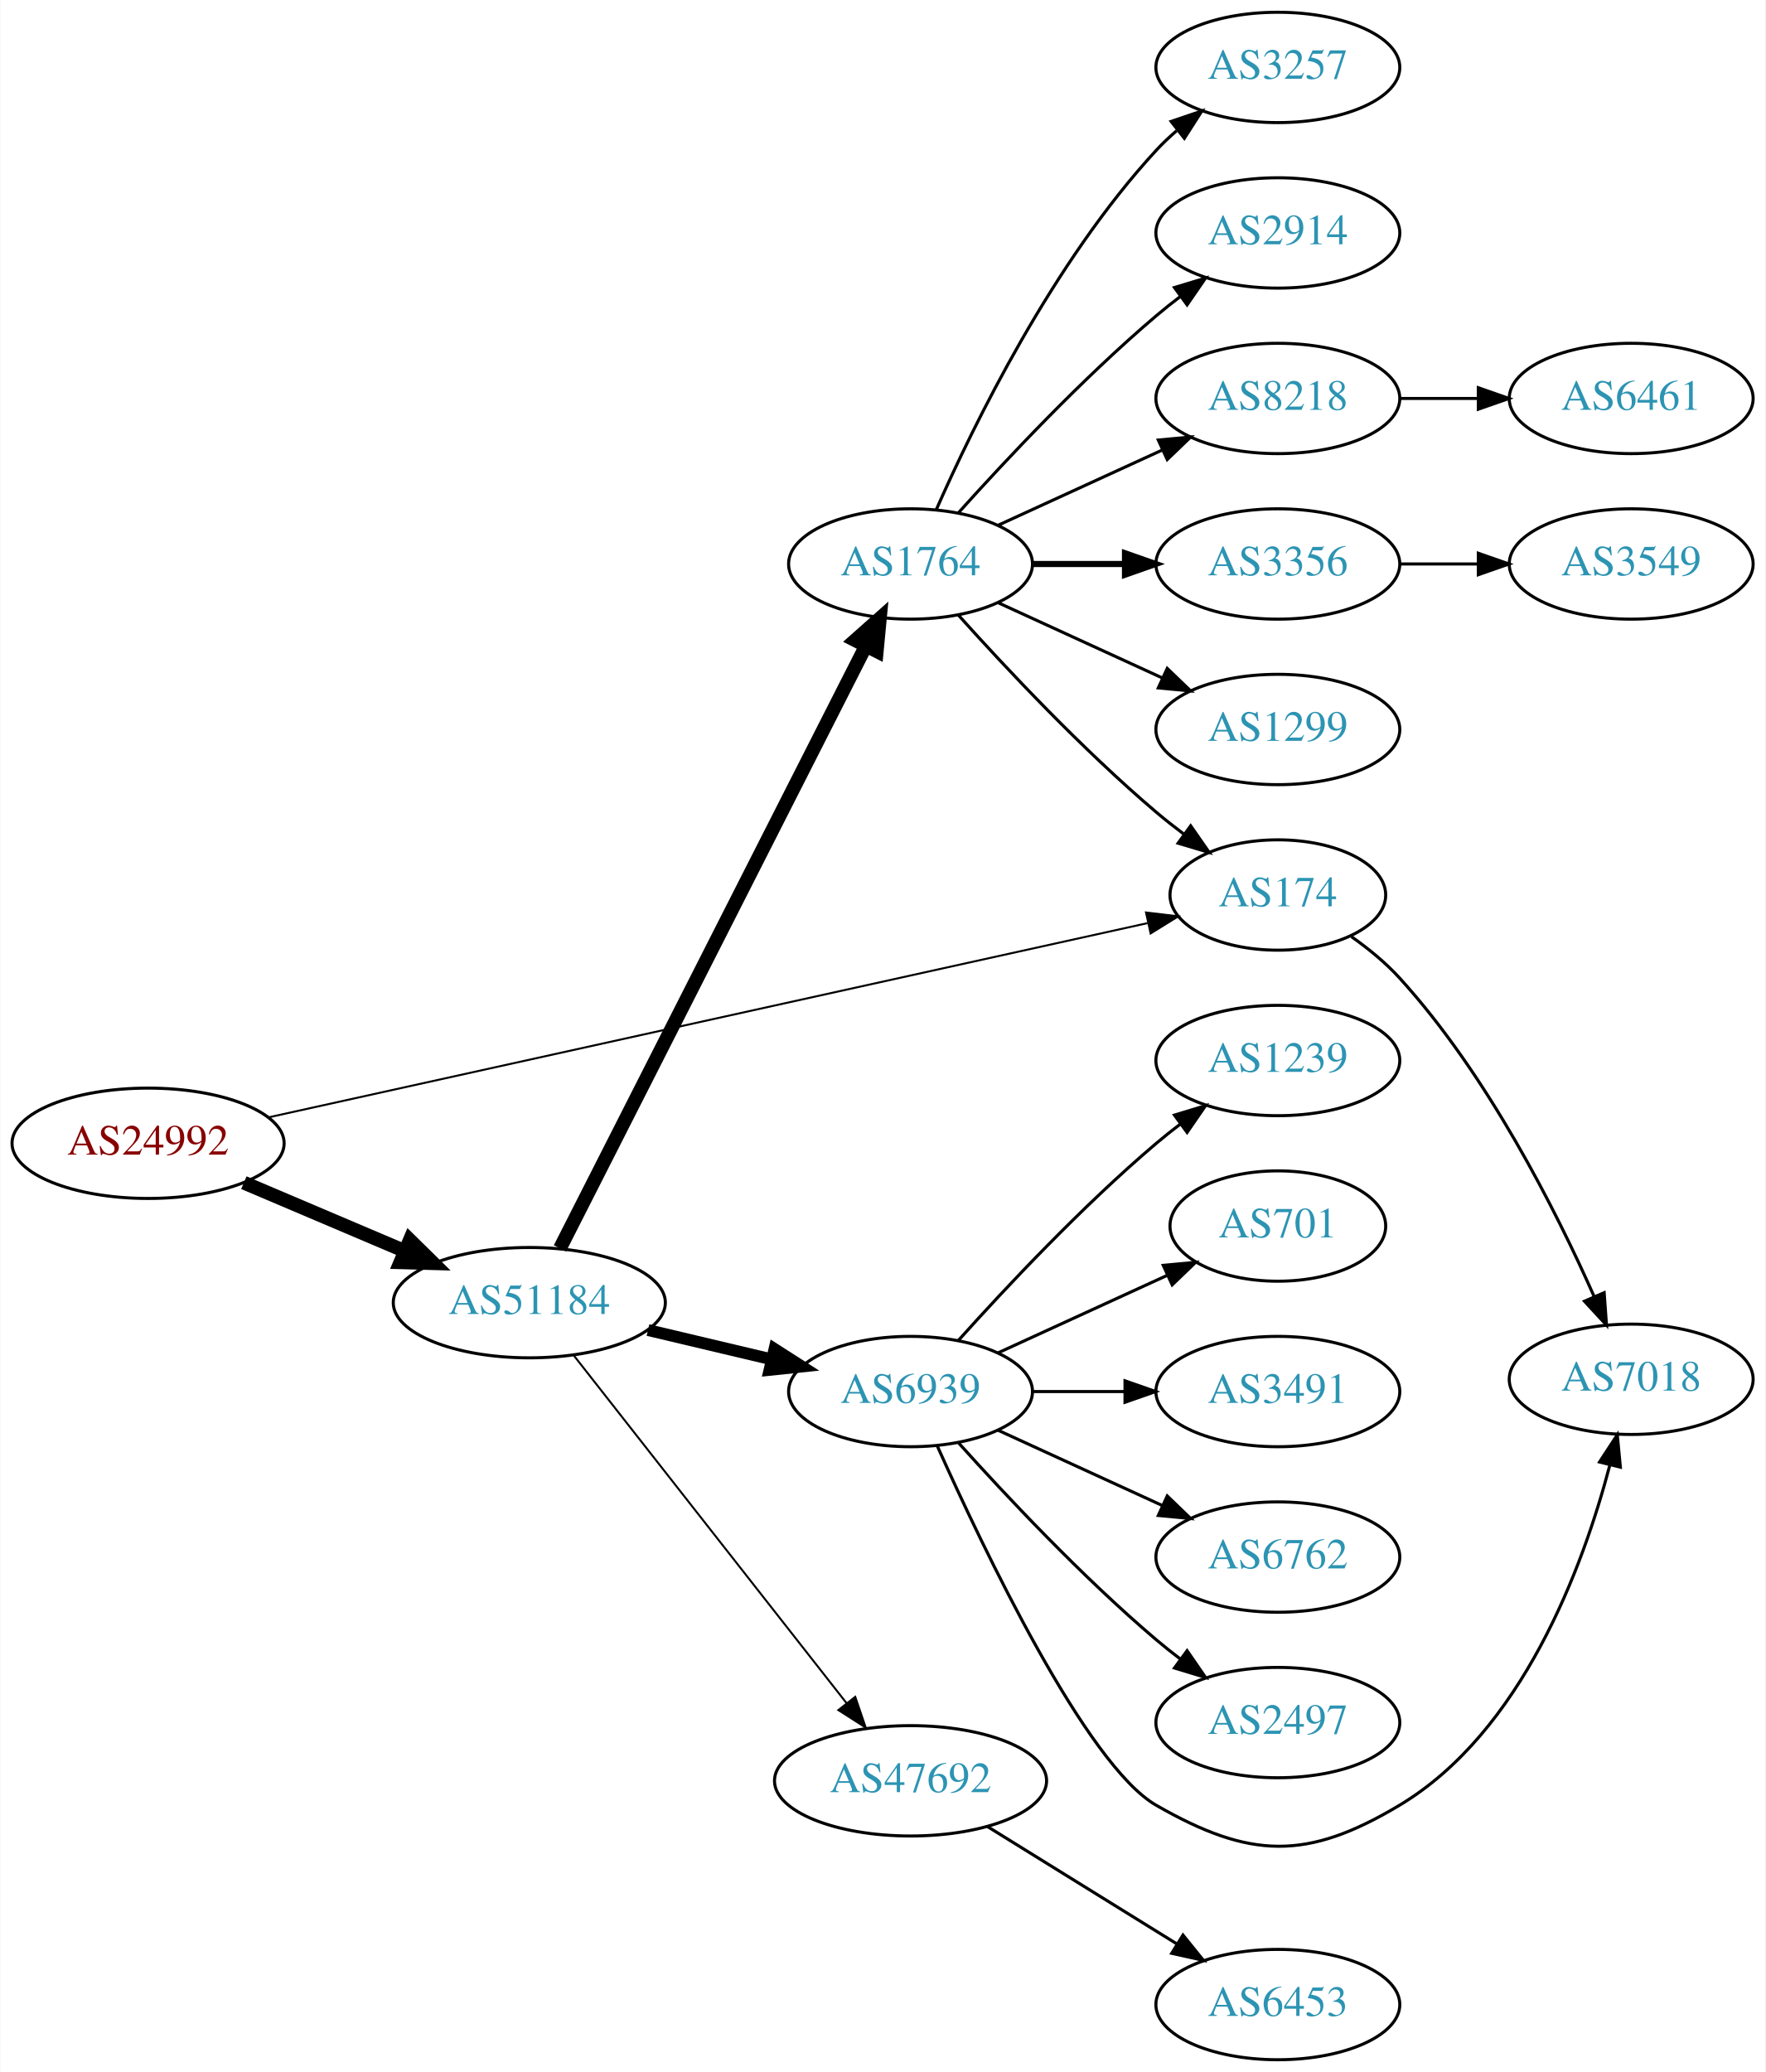
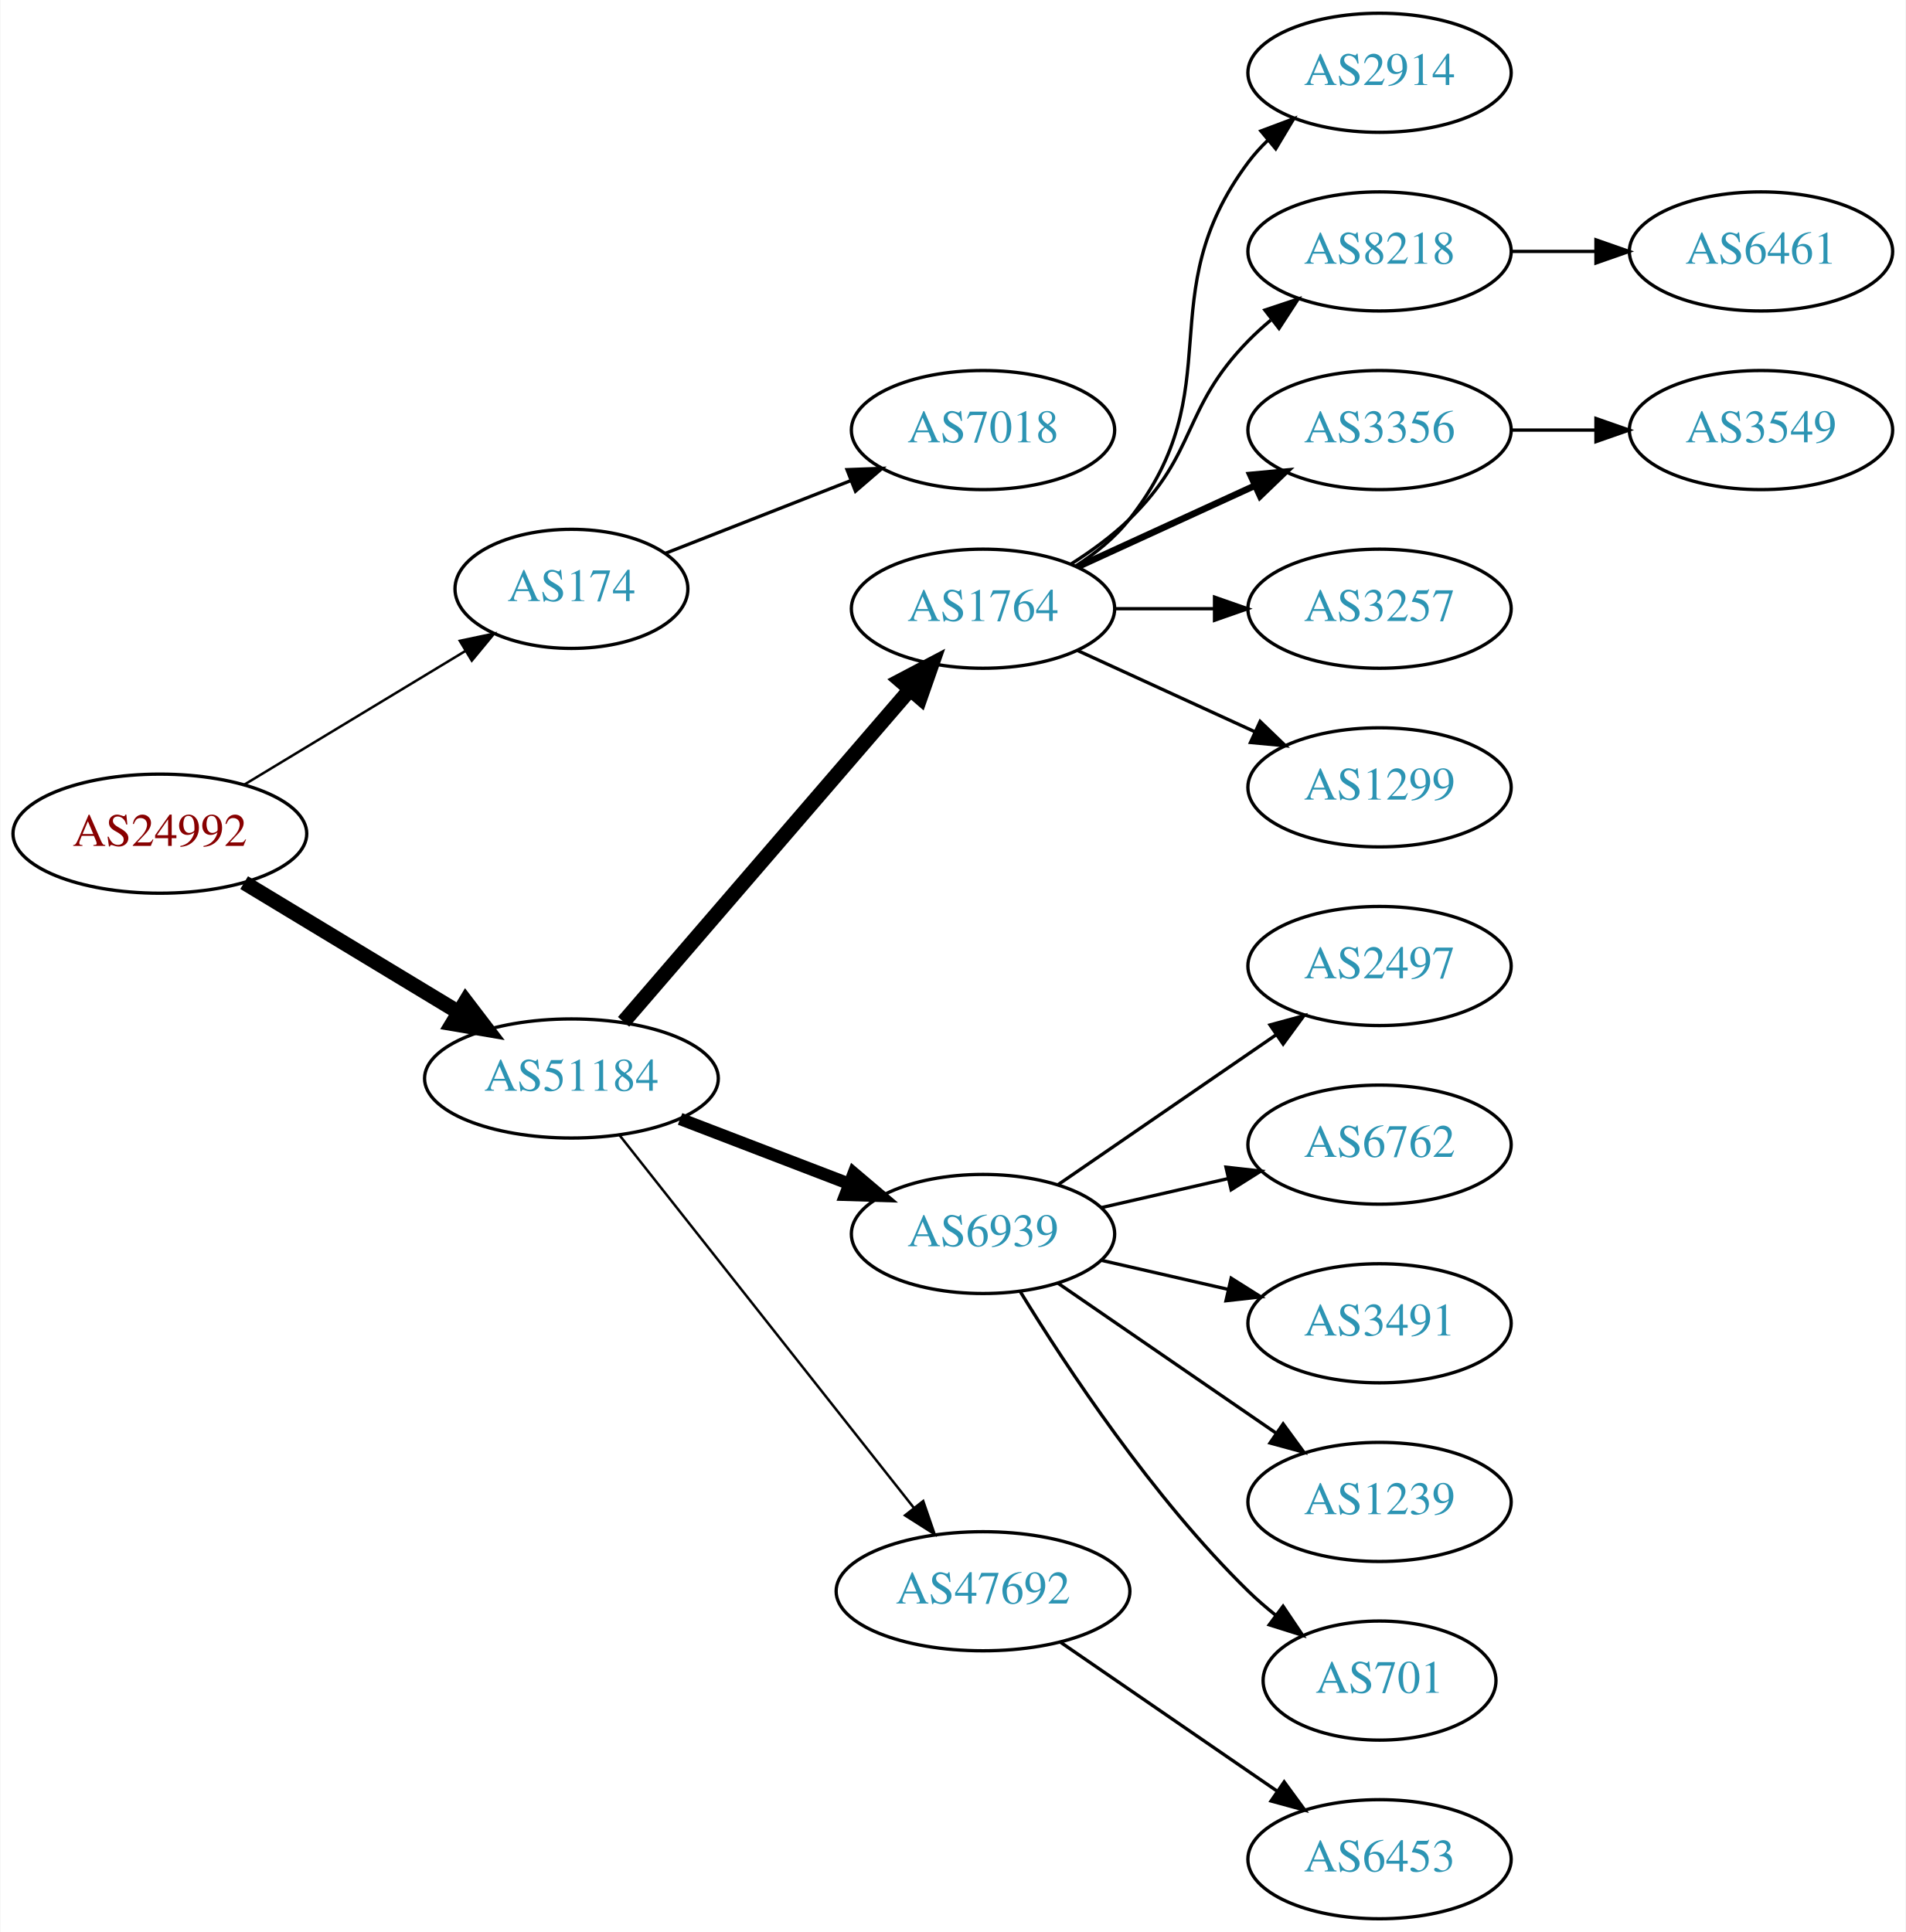
- <svg xmlns="http://www.w3.org/2000/svg" xmlns:xlink="http://www.w3.org/1999/xlink" width="576pt" height="676pt" viewBox="0.00 0.00 575.76 676.00">
-   <g id="graph0" class="graph" transform="scale(1 1) rotate(0) translate(4 672)">
-     <polygon fill="white" stroke="none" points="-4,4 -4,-672 571.762,-672 571.762,4 -4,4" />
+ <svg xmlns="http://www.w3.org/2000/svg" xmlns:xlink="http://www.w3.org/1999/xlink" width="576pt" height="584pt" viewBox="0.00 0.00 575.76 584.00">
+   <g id="graph0" class="graph" transform="scale(1 1) rotate(0) translate(4 580)">
+     <polygon fill="white" stroke="none" points="-4,4 -4,-580 571.762,-580 571.762,4 -4,4" />
    <g id="node1" class="node">
      <g id="a_node1">
        <a xlink:href="/asn/24992" xlink:title="AS24992 ~ DIC - Online Wolf &amp; Co. KG [AT]">
-           <ellipse fill="#ffffff" stroke="black" cx="44.196" cy="-299" rx="44.393" ry="18" />
-           <text text-anchor="middle" x="44.196" y="-295.3" font-family="Times,serif" font-size="14.00" fill="#880000">AS24992</text>
+           <ellipse fill="#ffffff" stroke="black" cx="44.196" cy="-328" rx="44.393" ry="18" />
+           <text text-anchor="middle" x="44.196" y="-324.3" font-family="Times,serif" font-size="14.00" fill="#880000">AS24992</text>
        </a>
      </g>
    </g>
    <g id="node2" class="node">
      <g id="a_node2">
        <a xlink:href="/asn/174" xlink:title="AS174 ~ Cogent Communications [US]">
-           <ellipse fill="#ffffff" stroke="black" cx="412.823" cy="-380" rx="35.194" ry="18" />
-           <text text-anchor="middle" x="412.823" y="-376.3" font-family="Times,serif" font-size="14.00" fill="#2c94b3">AS174</text>
+           <ellipse fill="#ffffff" stroke="black" cx="168.588" cy="-402" rx="35.194" ry="18" />
+           <text text-anchor="middle" x="168.588" y="-398.3" font-family="Times,serif" font-size="14.00" fill="#2c94b3">AS174</text>
        </a>
      </g>
    </g>
    <g id="edge1" class="edge">
-       <path fill="none" stroke="black" stroke-width="0.643" d="M83.394,-307.439C152.705,-322.752 298.629,-354.992 370.306,-370.828" />
-       <polygon fill="black" stroke="black" stroke-width="0.643" points="369.806,-374.301 380.325,-373.041 371.316,-367.466 369.806,-374.301" />
+       <path fill="none" stroke="black" stroke-width="0.75" d="M69.67,-342.797C88.872,-354.407 115.73,-370.646 136.461,-383.18" />
+       <polygon fill="black" stroke="black" stroke-width="0.75" points="134.849,-386.295 145.217,-388.474 138.471,-380.305 134.849,-386.295" />
    </g>
    <g id="node3" class="node">
      <g id="a_node3">
        <a xlink:href="/asn/51184" xlink:title="AS51184 ~ Fonira Telekom GmbH [AT]">
-           <ellipse fill="#ffffff" stroke="black" cx="168.588" cy="-247" rx="44.393" ry="18" />
-           <text text-anchor="middle" x="168.588" y="-243.3" font-family="Times,serif" font-size="14.00" fill="#2c94b3">AS51184</text>
+           <ellipse fill="#ffffff" stroke="black" cx="168.588" cy="-254" rx="44.393" ry="18" />
+           <text text-anchor="middle" x="168.588" y="-250.3" font-family="Times,serif" font-size="14.00" fill="#2c94b3">AS51184</text>
        </a>
      </g>
    </g>
    <g id="edge2" class="edge">
-       <path fill="none" stroke="black" stroke-width="4.5" d="M75.45,-286.146C91.191,-279.458 110.638,-271.196 127.603,-263.988" />
-       <polygon fill="black" stroke="black" stroke-width="4.5" points="129.594,-267.421 137.258,-259.886 126.514,-260.173 129.594,-267.421" />
+       <path fill="none" stroke="black" stroke-width="4.5" d="M69.67,-313.203C88.265,-301.96 114.038,-286.377 134.475,-274.021" />
+       <polygon fill="black" stroke="black" stroke-width="4.5" points="136.637,-277.315 143.157,-268.772 132.562,-270.576 136.637,-277.315" />
    </g>
    <g id="node4" class="node">
      <g id="a_node4">
        <a xlink:href="/asn/7018" xlink:title="AS7018 ~ AT&amp;T Services, Inc. [US]">
-           <ellipse fill="#ffffff" stroke="black" cx="528.116" cy="-222" rx="39.794" ry="18" />
-           <text text-anchor="middle" x="528.116" y="-218.3" font-family="Times,serif" font-size="14.00" fill="#2c94b3">AS7018</text>
+           <ellipse fill="#ffffff" stroke="black" cx="292.98" cy="-450" rx="39.794" ry="18" />
+           <text text-anchor="middle" x="292.98" y="-446.3" font-family="Times,serif" font-size="14.00" fill="#2c94b3">AS7018</text>
        </a>
      </g>
    </g>
    <g id="edge3" class="edge">
-       <path fill="none" stroke="black" d="M436.846,-366.408C442.356,-362.511 447.947,-357.959 452.469,-353 481.188,-321.514 503.569,-277.094 516.058,-248.925" />
-       <polygon fill="black" stroke="black" points="519.297,-250.254 520.058,-239.687 512.873,-247.473 519.297,-250.254" />
+       <path fill="none" stroke="black" d="M197.055,-412.772C213.544,-419.239 234.784,-427.569 252.99,-434.709" />
+       <polygon fill="black" stroke="black" points="251.88,-438.033 262.467,-438.425 254.435,-431.516 251.88,-438.033" />
    </g>
    <g id="node5" class="node">
      <g id="a_node5">
        <a xlink:href="/asn/1764" xlink:title="AS1764 ~ NEXTLAYER-AS [AT]">
-           <ellipse fill="#ffffff" stroke="black" cx="292.98" cy="-488" rx="39.794" ry="18" />
-           <text text-anchor="middle" x="292.98" y="-484.3" font-family="Times,serif" font-size="14.00" fill="#2c94b3">AS1764</text>
+           <ellipse fill="#ffffff" stroke="black" cx="292.98" cy="-396" rx="39.794" ry="18" />
+           <text text-anchor="middle" x="292.98" y="-392.3" font-family="Times,serif" font-size="14.00" fill="#2c94b3">AS1764</text>
        </a>
      </g>
    </g>
    <g id="edge4" class="edge">
-       <path fill="none" stroke="black" stroke-width="4.5" d="M178.588,-264.721C199.807,-306.504 253.074,-411.391 278.312,-461.085" />
-       <polygon fill="black" stroke="black" stroke-width="4.5" points="274.929,-463.12 282.967,-470.253 281.95,-459.554 274.929,-463.12" />
+       <path fill="none" stroke="black" stroke-width="4.5" d="M184.352,-271.129C205.878,-296.104 246,-342.654 270.71,-371.322" />
+       <polygon fill="black" stroke="black" stroke-width="4.5" points="268.033,-374.248 277.545,-379.252 273.999,-369.106 268.033,-374.248" />
    </g>
    <g id="node6" class="node">
      <g id="a_node6">
        <a xlink:href="/asn/6939" xlink:title="AS6939 ~ Hurricane Electric LLC [US]">
-           <ellipse fill="#ffffff" stroke="black" cx="292.98" cy="-218" rx="39.794" ry="18" />
-           <text text-anchor="middle" x="292.98" y="-214.3" font-family="Times,serif" font-size="14.00" fill="#2c94b3">AS6939</text>
+           <ellipse fill="#ffffff" stroke="black" cx="292.98" cy="-207" rx="39.794" ry="18" />
+           <text text-anchor="middle" x="292.98" y="-203.3" font-family="Times,serif" font-size="14.00" fill="#2c94b3">AS6939</text>
        </a>
      </g>
    </g>
    <g id="edge5" class="edge">
-       <path fill="none" stroke="black" stroke-width="3.857" d="M207.309,-238.062C220.07,-235.039 234.437,-231.635 247.662,-228.501" />
-       <polygon fill="black" stroke="black" stroke-width="3.857" points="248.585,-231.879 257.508,-226.168 246.971,-225.068 248.585,-231.879" />
+       <path fill="none" stroke="black" stroke-width="3.75" d="M201.426,-241.774C217.057,-235.772 236.037,-228.483 252.575,-222.132" />
+       <polygon fill="black" stroke="black" stroke-width="3.75" points="253.905,-225.37 261.986,-218.518 251.396,-218.836 253.905,-225.37" />
    </g>
    <g id="node7" class="node">
      <g id="a_node7">
        <a xlink:href="/asn/47692" xlink:title="AS47692 ~ Nessus GmbH [AT]">
-           <ellipse fill="#ffffff" stroke="black" cx="292.98" cy="-91" rx="44.393" ry="18" />
-           <text text-anchor="middle" x="292.98" y="-87.3" font-family="Times,serif" font-size="14.00" fill="#2c94b3">AS47692</text>
+           <ellipse fill="#ffffff" stroke="black" cx="292.98" cy="-99" rx="44.393" ry="18" />
+           <text text-anchor="middle" x="292.98" y="-95.3" font-family="Times,serif" font-size="14.00" fill="#2c94b3">AS47692</text>
        </a>
      </g>
    </g>
    <g id="edge6" class="edge">
-       <path fill="none" stroke="black" stroke-width="0.643" d="M183.154,-229.709C204.75,-202.183 247.059,-148.257 272.086,-116.358" />
-       <polygon fill="black" stroke="black" stroke-width="0.643" points="274.935,-118.396 278.354,-108.368 269.428,-114.075 274.935,-118.396" />
-     </g>
-     <g id="edge8" class="edge">
-       <path fill="none" stroke="black" d="M308.626,-471.275C323.927,-454.235 349.025,-427.477 373.176,-407 376.029,-404.582 379.094,-402.167 382.205,-399.831" />
-       <polygon fill="black" stroke="black" points="384.378,-402.578 390.433,-393.884 380.278,-396.905 384.378,-402.578" />
+       <path fill="none" stroke="black" stroke-width="0.75" d="M183.154,-236.82C204.75,-209.47 247.059,-155.89 272.086,-124.195" />
+       <polygon fill="black" stroke="black" stroke-width="0.75" points="274.904,-126.274 278.354,-116.257 269.41,-121.936 274.904,-126.274" />
    </g>
    <g id="node8" class="node">
      <g id="a_node8">
        <a xlink:href="/asn/2914" xlink:title="AS2914 ~ NTT America, Inc. [US]">
-           <ellipse fill="#ffffff" stroke="black" cx="412.823" cy="-596" rx="39.794" ry="18" />
-           <text text-anchor="middle" x="412.823" y="-592.3" font-family="Times,serif" font-size="14.00" fill="#2c94b3">AS2914</text>
+           <ellipse fill="#ffffff" stroke="black" cx="412.823" cy="-558" rx="39.794" ry="18" />
+           <text text-anchor="middle" x="412.823" y="-554.3" font-family="Times,serif" font-size="14.00" fill="#2c94b3">AS2914</text>
        </a>
      </g>
    </g>
    <g id="edge7" class="edge">
-       <path fill="none" stroke="black" d="M308.626,-504.725C323.927,-521.765 349.025,-548.523 373.176,-569 375.674,-571.117 378.334,-573.232 381.045,-575.293" />
-       <polygon fill="black" stroke="black" points="379.082,-578.194 389.222,-581.266 383.212,-572.541 379.082,-578.194" />
+       <path fill="none" stroke="black" d="M320.952,-408.855C326.94,-412.72 332.8,-417.441 337.176,-423 368.475,-462.754 342.905,-490.458 373.176,-531 374.921,-533.336 376.928,-535.545 379.092,-537.617" />
+       <polygon fill="black" stroke="black" points="376.969,-540.405 386.892,-544.118 381.451,-535.027 376.969,-540.405" />
    </g>
    <g id="node9" class="node">
      <g id="a_node9">
-         <a xlink:href="/asn/3356" xlink:title="AS3356 ~ Level 3 Parent, LLC [US]">
-           <ellipse fill="#ffffff" stroke="black" cx="412.823" cy="-488" rx="39.794" ry="18" />
-           <text text-anchor="middle" x="412.823" y="-484.3" font-family="Times,serif" font-size="14.00" fill="#2c94b3">AS3356</text>
-         </a>
-       </g>
-     </g>
-     <g id="edge9" class="edge">
-       <path fill="none" stroke="black" stroke-width="2" d="M332.893,-488C342.446,-488 352.796,-488 362.759,-488" />
-       <polygon fill="black" stroke="black" stroke-width="2" points="362.951,-491.5 372.951,-488 362.951,-484.5 362.951,-491.5" />
+         <a xlink:href="/asn/8218" xlink:title="AS8218 ~ legacy Neotelecoms [FR]">
+           <ellipse fill="#ffffff" stroke="black" cx="412.823" cy="-504" rx="39.794" ry="18" />
+           <text text-anchor="middle" x="412.823" y="-500.3" font-family="Times,serif" font-size="14.00" fill="#2c94b3">AS8218</text>
+         </a>
+       </g>
+     </g>
+     <g id="edge8" class="edge">
+       <path fill="none" stroke="black" d="M319.509,-409.462C325.672,-413.362 331.974,-417.948 337.176,-423 357.87,-443.094 353.004,-456.383 373.176,-477 375.269,-479.139 377.553,-481.218 379.929,-483.21" />
+       <polygon fill="black" stroke="black" points="378.173,-486.275 388.229,-489.611 382.448,-480.732 378.173,-486.275" />
    </g>
    <g id="node10" class="node">
      <g id="a_node10">
-         <a xlink:href="/asn/8218" xlink:title="AS8218 ~ legacy Neotelecoms [FR]">
-           <ellipse fill="#ffffff" stroke="black" cx="412.823" cy="-542" rx="39.794" ry="18" />
-           <text text-anchor="middle" x="412.823" y="-538.3" font-family="Times,serif" font-size="14.00" fill="#2c94b3">AS8218</text>
-         </a>
-       </g>
-     </g>
-     <g id="edge10" class="edge">
-       <path fill="none" stroke="black" d="M321.609,-500.661C337.566,-507.973 357.837,-517.261 375.119,-525.181" />
-       <polygon fill="black" stroke="black" points="373.818,-528.435 384.367,-529.419 376.734,-522.071 373.818,-528.435" />
+         <a xlink:href="/asn/3356" xlink:title="AS3356 ~ Level 3 Parent, LLC [US]">
+           <ellipse fill="#ffffff" stroke="black" cx="412.823" cy="-450" rx="39.794" ry="18" />
+           <text text-anchor="middle" x="412.823" y="-446.3" font-family="Times,serif" font-size="14.00" fill="#2c94b3">AS3356</text>
+         </a>
+       </g>
+     </g>
+     <g id="edge9" class="edge">
+       <path fill="none" stroke="black" stroke-width="2" d="M321.609,-408.661C337.566,-415.973 357.837,-425.261 375.119,-433.181" />
+       <polygon fill="black" stroke="black" stroke-width="2" points="373.818,-436.435 384.367,-437.419 376.734,-430.071 373.818,-436.435" />
    </g>
    <g id="node11" class="node">
      <g id="a_node11">
-         <a xlink:href="/asn/1299" xlink:title="AS1299 ~ Telia Carrier [EU]">
-           <ellipse fill="#ffffff" stroke="black" cx="412.823" cy="-434" rx="39.794" ry="18" />
-           <text text-anchor="middle" x="412.823" y="-430.3" font-family="Times,serif" font-size="14.00" fill="#2c94b3">AS1299</text>
-         </a>
-       </g>
-     </g>
-     <g id="edge11" class="edge">
-       <path fill="none" stroke="black" d="M321.609,-475.339C337.566,-468.027 357.837,-458.739 375.119,-450.819" />
-       <polygon fill="black" stroke="black" points="376.734,-453.929 384.367,-446.581 373.818,-447.565 376.734,-453.929" />
+         <a xlink:href="/asn/3257" xlink:title="AS3257 ~ GTT [DE]">
+           <ellipse fill="#ffffff" stroke="black" cx="412.823" cy="-396" rx="39.794" ry="18" />
+           <text text-anchor="middle" x="412.823" y="-392.3" font-family="Times,serif" font-size="14.00" fill="#2c94b3">AS3257</text>
+         </a>
+       </g>
+     </g>
+     <g id="edge10" class="edge">
+       <path fill="none" stroke="black" d="M332.893,-396C342.446,-396 352.796,-396 362.759,-396" />
+       <polygon fill="black" stroke="black" points="362.951,-399.5 372.951,-396 362.951,-392.5 362.951,-399.5" />
    </g>
    <g id="node12" class="node">
      <g id="a_node12">
-         <a xlink:href="/asn/3257" xlink:title="AS3257 ~ GTT [DE]">
-           <ellipse fill="#ffffff" stroke="black" cx="412.823" cy="-650" rx="39.794" ry="18" />
-           <text text-anchor="middle" x="412.823" y="-646.3" font-family="Times,serif" font-size="14.00" fill="#2c94b3">AS3257</text>
-         </a>
-       </g>
-     </g>
-     <g id="edge12" class="edge">
-       <path fill="none" stroke="black" d="M301.396,-505.761C313.464,-533.183 339.436,-586.473 373.176,-623 375.207,-625.198 377.446,-627.319 379.792,-629.34" />
-       <polygon fill="black" stroke="black" points="378.004,-632.386 388.036,-635.794 382.319,-626.874 378.004,-632.386" />
-     </g>
-     <g id="edge17" class="edge">
-       <path fill="none" stroke="black" d="M301.641,-200.385C316.617,-166.873 350.305,-96.1 373.176,-83 403.757,-65.485 422.224,-64.912 452.469,-83 492.561,-106.977 512.364,-160.696 521.118,-193.889" />
-       <polygon fill="black" stroke="black" points="517.789,-195.01 523.583,-203.881 524.586,-193.333 517.789,-195.01" />
+         <a xlink:href="/asn/1299" xlink:title="AS1299 ~ Telia Carrier [EU]">
+           <ellipse fill="#ffffff" stroke="black" cx="412.823" cy="-342" rx="39.794" ry="18" />
+           <text text-anchor="middle" x="412.823" y="-338.3" font-family="Times,serif" font-size="14.00" fill="#2c94b3">AS1299</text>
+         </a>
+       </g>
+     </g>
+     <g id="edge11" class="edge">
+       <path fill="none" stroke="black" d="M321.609,-383.339C337.566,-376.027 357.837,-366.739 375.119,-358.819" />
+       <polygon fill="black" stroke="black" points="376.734,-361.929 384.367,-354.581 373.818,-355.565 376.734,-361.929" />
    </g>
    <g id="node13" class="node">
      <g id="a_node13">
-         <a xlink:href="/asn/3491" xlink:title="AS3491 ~ PCCW Global, Inc. [US]">
-           <ellipse fill="#ffffff" stroke="black" cx="412.823" cy="-218" rx="39.794" ry="18" />
-           <text text-anchor="middle" x="412.823" y="-214.3" font-family="Times,serif" font-size="14.00" fill="#2c94b3">AS3491</text>
-         </a>
-       </g>
-     </g>
-     <g id="edge13" class="edge">
-       <path fill="none" stroke="black" d="M332.893,-218C342.446,-218 352.796,-218 362.759,-218" />
-       <polygon fill="black" stroke="black" points="362.951,-221.5 372.951,-218 362.951,-214.5 362.951,-221.5" />
+         <a xlink:href="/asn/2497" xlink:title="AS2497 ~ Internet Initiative Japan Inc. [JP]">
+           <ellipse fill="#ffffff" stroke="black" cx="412.823" cy="-288" rx="39.794" ry="18" />
+           <text text-anchor="middle" x="412.823" y="-284.3" font-family="Times,serif" font-size="14.00" fill="#2c94b3">AS2497</text>
+         </a>
+       </g>
+     </g>
+     <g id="edge12" class="edge">
+       <path fill="none" stroke="black" d="M315.595,-221.857C334.083,-234.565 360.897,-252.995 381.526,-267.175" />
+       <polygon fill="black" stroke="black" points="379.723,-270.183 389.947,-272.963 383.688,-264.414 379.723,-270.183" />
    </g>
    <g id="node14" class="node">
      <g id="a_node14">
        <a xlink:href="/asn/6762" xlink:title="AS6762 ~ TELECOM ITALIA SPARKLE S.p.A. [IT]">
-           <ellipse fill="#ffffff" stroke="black" cx="412.823" cy="-164" rx="39.794" ry="18" />
-           <text text-anchor="middle" x="412.823" y="-160.3" font-family="Times,serif" font-size="14.00" fill="#2c94b3">AS6762</text>
-         </a>
-       </g>
-     </g>
-     <g id="edge14" class="edge">
-       <path fill="none" stroke="black" d="M321.609,-205.339C337.566,-198.027 357.837,-188.739 375.119,-180.819" />
-       <polygon fill="black" stroke="black" points="376.734,-183.929 384.367,-176.581 373.818,-177.565 376.734,-183.929" />
+           <ellipse fill="#ffffff" stroke="black" cx="412.823" cy="-234" rx="39.794" ry="18" />
+           <text text-anchor="middle" x="412.823" y="-230.3" font-family="Times,serif" font-size="14.00" fill="#2c94b3">AS6762</text>
+         </a>
+       </g>
+     </g>
+     <g id="edge13" class="edge">
+       <path fill="none" stroke="black" d="M328.7,-214.955C340.7,-217.704 354.32,-220.825 367.013,-223.733" />
+       <polygon fill="black" stroke="black" points="366.415,-227.187 376.945,-226.009 367.979,-220.364 366.415,-227.187" />
    </g>
    <g id="node15" class="node">
      <g id="a_node15">
-         <a xlink:href="/asn/2497" xlink:title="AS2497 ~ Internet Initiative Japan Inc. [JP]">
-           <ellipse fill="#ffffff" stroke="black" cx="412.823" cy="-110" rx="39.794" ry="18" />
-           <text text-anchor="middle" x="412.823" y="-106.3" font-family="Times,serif" font-size="14.00" fill="#2c94b3">AS2497</text>
-         </a>
-       </g>
-     </g>
-     <g id="edge15" class="edge">
-       <path fill="none" stroke="black" d="M308.626,-201.275C323.927,-184.235 349.025,-157.477 373.176,-137 375.674,-134.883 378.334,-132.768 381.045,-130.707" />
-       <polygon fill="black" stroke="black" points="383.212,-133.459 389.222,-124.734 379.082,-127.806 383.212,-133.459" />
+         <a xlink:href="/asn/3491" xlink:title="AS3491 ~ PCCW Global, Inc. [US]">
+           <ellipse fill="#ffffff" stroke="black" cx="412.823" cy="-180" rx="39.794" ry="18" />
+           <text text-anchor="middle" x="412.823" y="-176.3" font-family="Times,serif" font-size="14.00" fill="#2c94b3">AS3491</text>
+         </a>
+       </g>
+     </g>
+     <g id="edge14" class="edge">
+       <path fill="none" stroke="black" d="M328.7,-199.045C340.7,-196.296 354.32,-193.175 367.013,-190.267" />
+       <polygon fill="black" stroke="black" points="367.979,-193.636 376.945,-187.991 366.415,-186.813 367.979,-193.636" />
    </g>
    <g id="node16" class="node">
      <g id="a_node16">
        <a xlink:href="/asn/1239" xlink:title="AS1239 ~ Sprint [US]">
-           <ellipse fill="#ffffff" stroke="black" cx="412.823" cy="-326" rx="39.794" ry="18" />
-           <text text-anchor="middle" x="412.823" y="-322.3" font-family="Times,serif" font-size="14.00" fill="#2c94b3">AS1239</text>
-         </a>
-       </g>
-     </g>
-     <g id="edge16" class="edge">
-       <path fill="none" stroke="black" d="M308.626,-234.725C323.927,-251.765 349.025,-278.523 373.176,-299 375.674,-301.117 378.334,-303.232 381.045,-305.293" />
-       <polygon fill="black" stroke="black" points="379.082,-308.194 389.222,-311.266 383.212,-302.541 379.082,-308.194" />
+           <ellipse fill="#ffffff" stroke="black" cx="412.823" cy="-126" rx="39.794" ry="18" />
+           <text text-anchor="middle" x="412.823" y="-122.3" font-family="Times,serif" font-size="14.00" fill="#2c94b3">AS1239</text>
+         </a>
+       </g>
+     </g>
+     <g id="edge15" class="edge">
+       <path fill="none" stroke="black" d="M315.595,-192.143C334.083,-179.435 360.897,-161.005 381.526,-146.825" />
+       <polygon fill="black" stroke="black" points="383.688,-149.586 389.947,-141.037 379.723,-143.817 383.688,-149.586" />
    </g>
    <g id="node17" class="node">
      <g id="a_node17">
        <a xlink:href="/asn/701" xlink:title="AS701 ~ UUNET [US]">
-           <ellipse fill="#ffffff" stroke="black" cx="412.823" cy="-272" rx="35.194" ry="18" />
-           <text text-anchor="middle" x="412.823" y="-268.3" font-family="Times,serif" font-size="14.00" fill="#2c94b3">AS701</text>
-         </a>
-       </g>
-     </g>
-     <g id="edge18" class="edge">
-       <path fill="none" stroke="black" d="M321.609,-230.661C338.025,-238.183 359.007,-247.798 376.604,-255.861" />
-       <polygon fill="black" stroke="black" points="375.432,-259.174 385.981,-260.158 378.348,-252.811 375.432,-259.174" />
-     </g>
-     <g id="node19" class="node">
-       <g id="a_node19">
+           <ellipse fill="#ffffff" stroke="black" cx="412.823" cy="-72" rx="35.194" ry="18" />
+           <text text-anchor="middle" x="412.823" y="-68.3" font-family="Times,serif" font-size="14.00" fill="#2c94b3">AS701</text>
+         </a>
+       </g>
+     </g>
+     <g id="edge16" class="edge">
+       <path fill="none" stroke="black" d="M304.246,-189.56C318.055,-167.009 344.243,-127.278 373.176,-99 375.712,-96.522 378.495,-94.11 381.371,-91.812" />
+       <polygon fill="black" stroke="black" points="383.667,-94.466 389.587,-85.679 379.48,-88.856 383.667,-94.466" />
+     </g>
+     <g id="node18" class="node">
+       <g id="a_node18">
        <a xlink:href="/asn/6453" xlink:title="AS6453 ~ TATA COMMUNICATIONS (AMERICA) INC [US]">
          <ellipse fill="#ffffff" stroke="black" cx="412.823" cy="-18" rx="39.794" ry="18" />
          <text text-anchor="middle" x="412.823" y="-14.3" font-family="Times,serif" font-size="14.00" fill="#2c94b3">AS6453</text>
        </a>
      </g>
    </g>
-     <g id="edge20" class="edge">
-       <path fill="none" stroke="black" d="M318.112,-76.051C335.98,-64.982 360.499,-49.794 379.975,-37.729" />
-       <polygon fill="black" stroke="black" points="381.869,-40.673 388.527,-32.431 378.183,-34.722 381.869,-40.673" />
+     <g id="edge17" class="edge">
+       <path fill="none" stroke="black" d="M316.423,-83.574C335.004,-70.802 361.565,-52.545 381.945,-38.537" />
+       <polygon fill="black" stroke="black" points="384.001,-41.371 390.259,-32.822 380.036,-35.602 384.001,-41.371" />
+     </g>
+     <g id="node19" class="node">
+       <g id="a_node19">
+         <a xlink:href="/asn/6461" xlink:title="AS6461 ~ Zayo Bandwidth [US]">
+           <ellipse fill="#ffffff" stroke="black" cx="528.116" cy="-504" rx="39.794" ry="18" />
+           <text text-anchor="middle" x="528.116" y="-500.3" font-family="Times,serif" font-size="14.00" fill="#2c94b3">AS6461</text>
+         </a>
+       </g>
+     </g>
+     <g id="edge18" class="edge">
+       <path fill="none" stroke="black" d="M452.495,-504C460.698,-504 469.462,-504 477.994,-504" />
+       <polygon fill="black" stroke="black" points="478.233,-507.5 488.233,-504 478.233,-500.5 478.233,-507.5" />
    </g>
    <g id="node20" class="node">
      <g id="a_node20">
        <a xlink:href="/asn/3549" xlink:title="AS3549 ~ Level 3 Parent, LLC [US]">
-           <ellipse fill="#ffffff" stroke="black" cx="528.116" cy="-488" rx="39.794" ry="18" />
-           <text text-anchor="middle" x="528.116" y="-484.3" font-family="Times,serif" font-size="14.00" fill="#2c94b3">AS3549</text>
-         </a>
-       </g>
-     </g>
-     <g id="edge21" class="edge">
-       <path fill="none" stroke="black" d="M452.495,-488C460.698,-488 469.462,-488 477.994,-488" />
-       <polygon fill="black" stroke="black" points="478.233,-491.5 488.233,-488 478.233,-484.5 478.233,-491.5" />
-     </g>
-     <g id="node18" class="node">
-       <g id="a_node18">
-         <a xlink:href="/asn/6461" xlink:title="AS6461 ~ Zayo Bandwidth [US]">
-           <ellipse fill="#ffffff" stroke="black" cx="528.116" cy="-542" rx="39.794" ry="18" />
-           <text text-anchor="middle" x="528.116" y="-538.3" font-family="Times,serif" font-size="14.00" fill="#2c94b3">AS6461</text>
+           <ellipse fill="#ffffff" stroke="black" cx="528.116" cy="-450" rx="39.794" ry="18" />
+           <text text-anchor="middle" x="528.116" y="-446.3" font-family="Times,serif" font-size="14.00" fill="#2c94b3">AS3549</text>
        </a>
      </g>
    </g>
    <g id="edge19" class="edge">
-       <path fill="none" stroke="black" d="M452.495,-542C460.698,-542 469.462,-542 477.994,-542" />
-       <polygon fill="black" stroke="black" points="478.233,-545.5 488.233,-542 478.233,-538.5 478.233,-545.5" />
+       <path fill="none" stroke="black" d="M452.495,-450C460.698,-450 469.462,-450 477.994,-450" />
+       <polygon fill="black" stroke="black" points="478.233,-453.5 488.233,-450 478.233,-446.5 478.233,-453.5" />
    </g>
  </g>
</svg>
